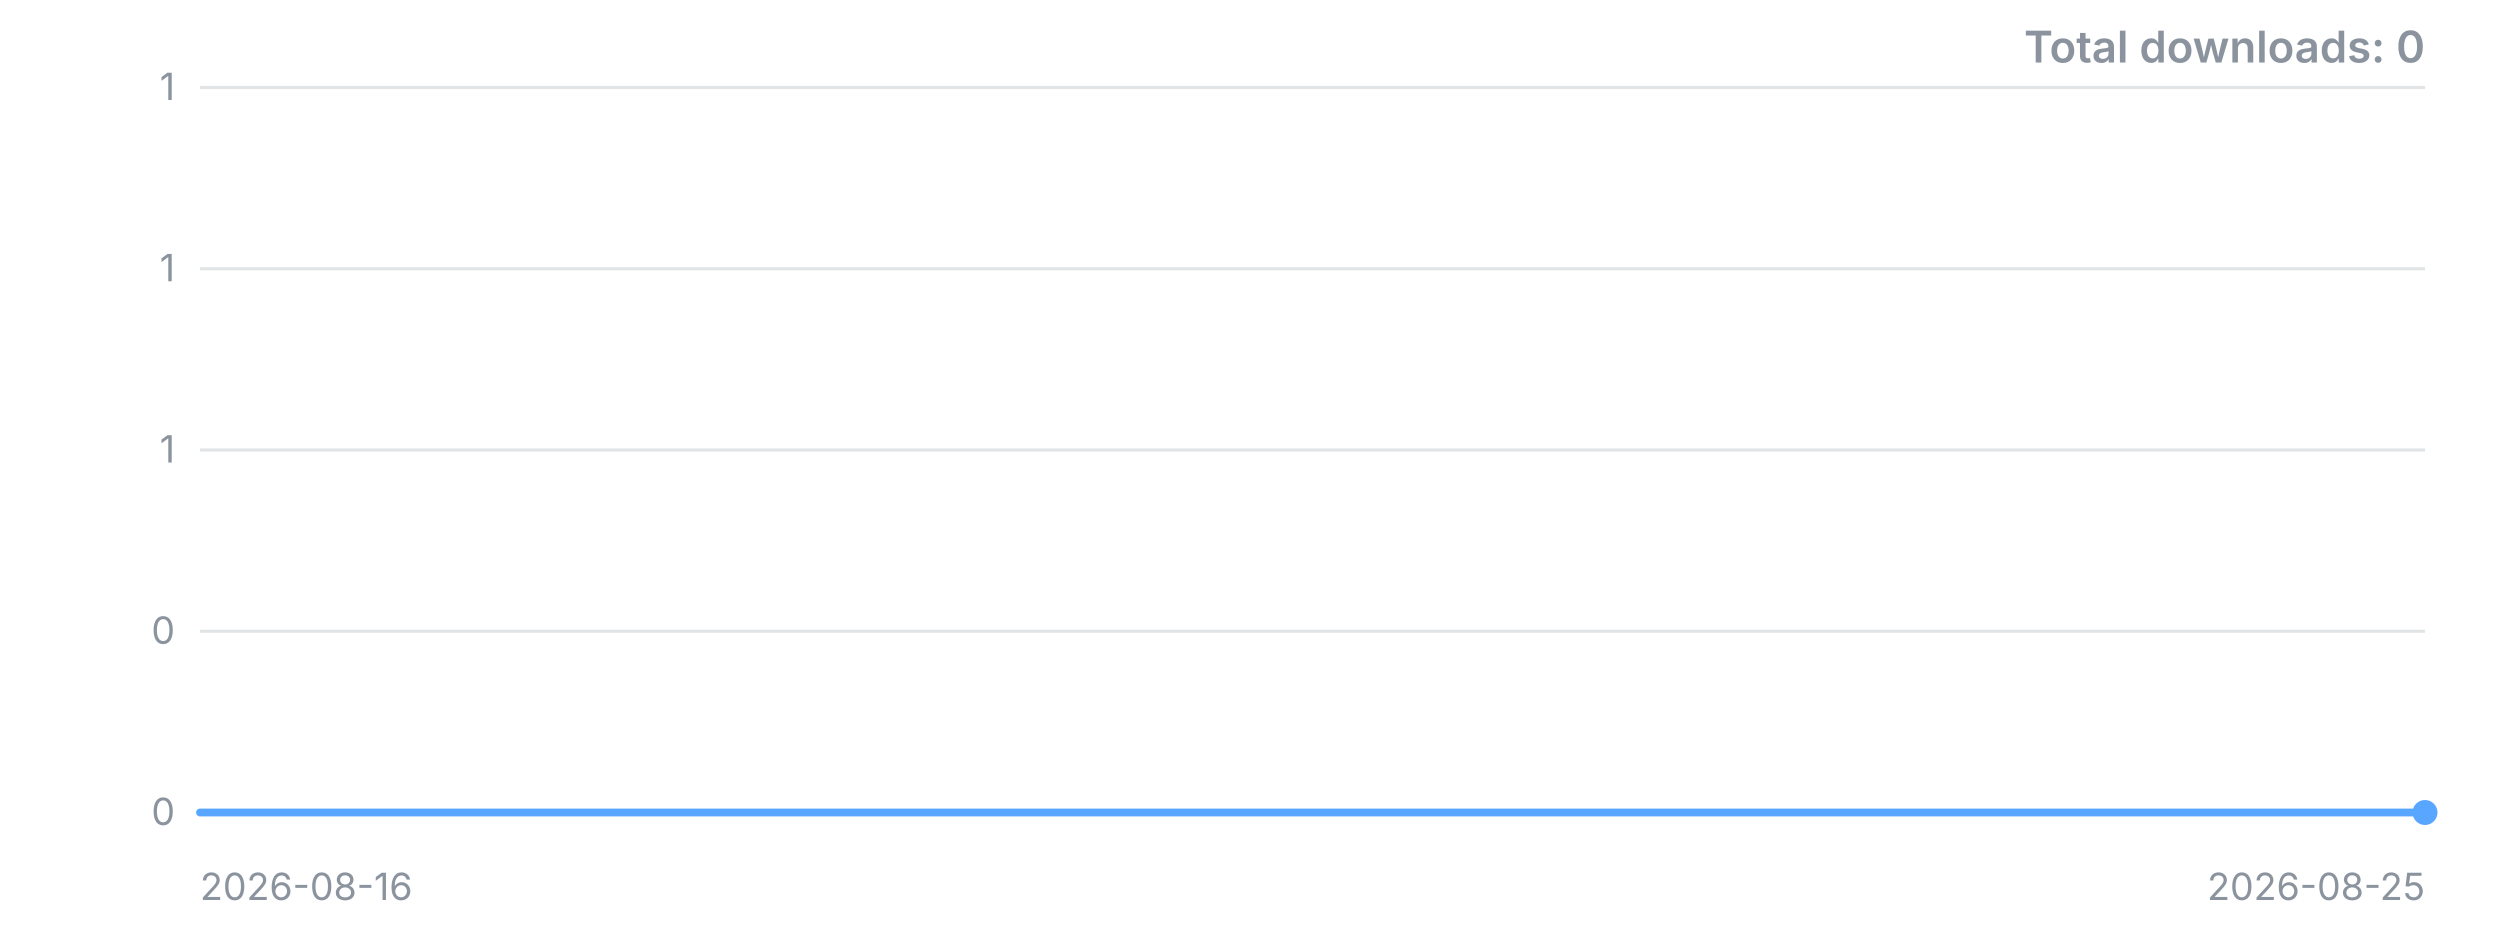
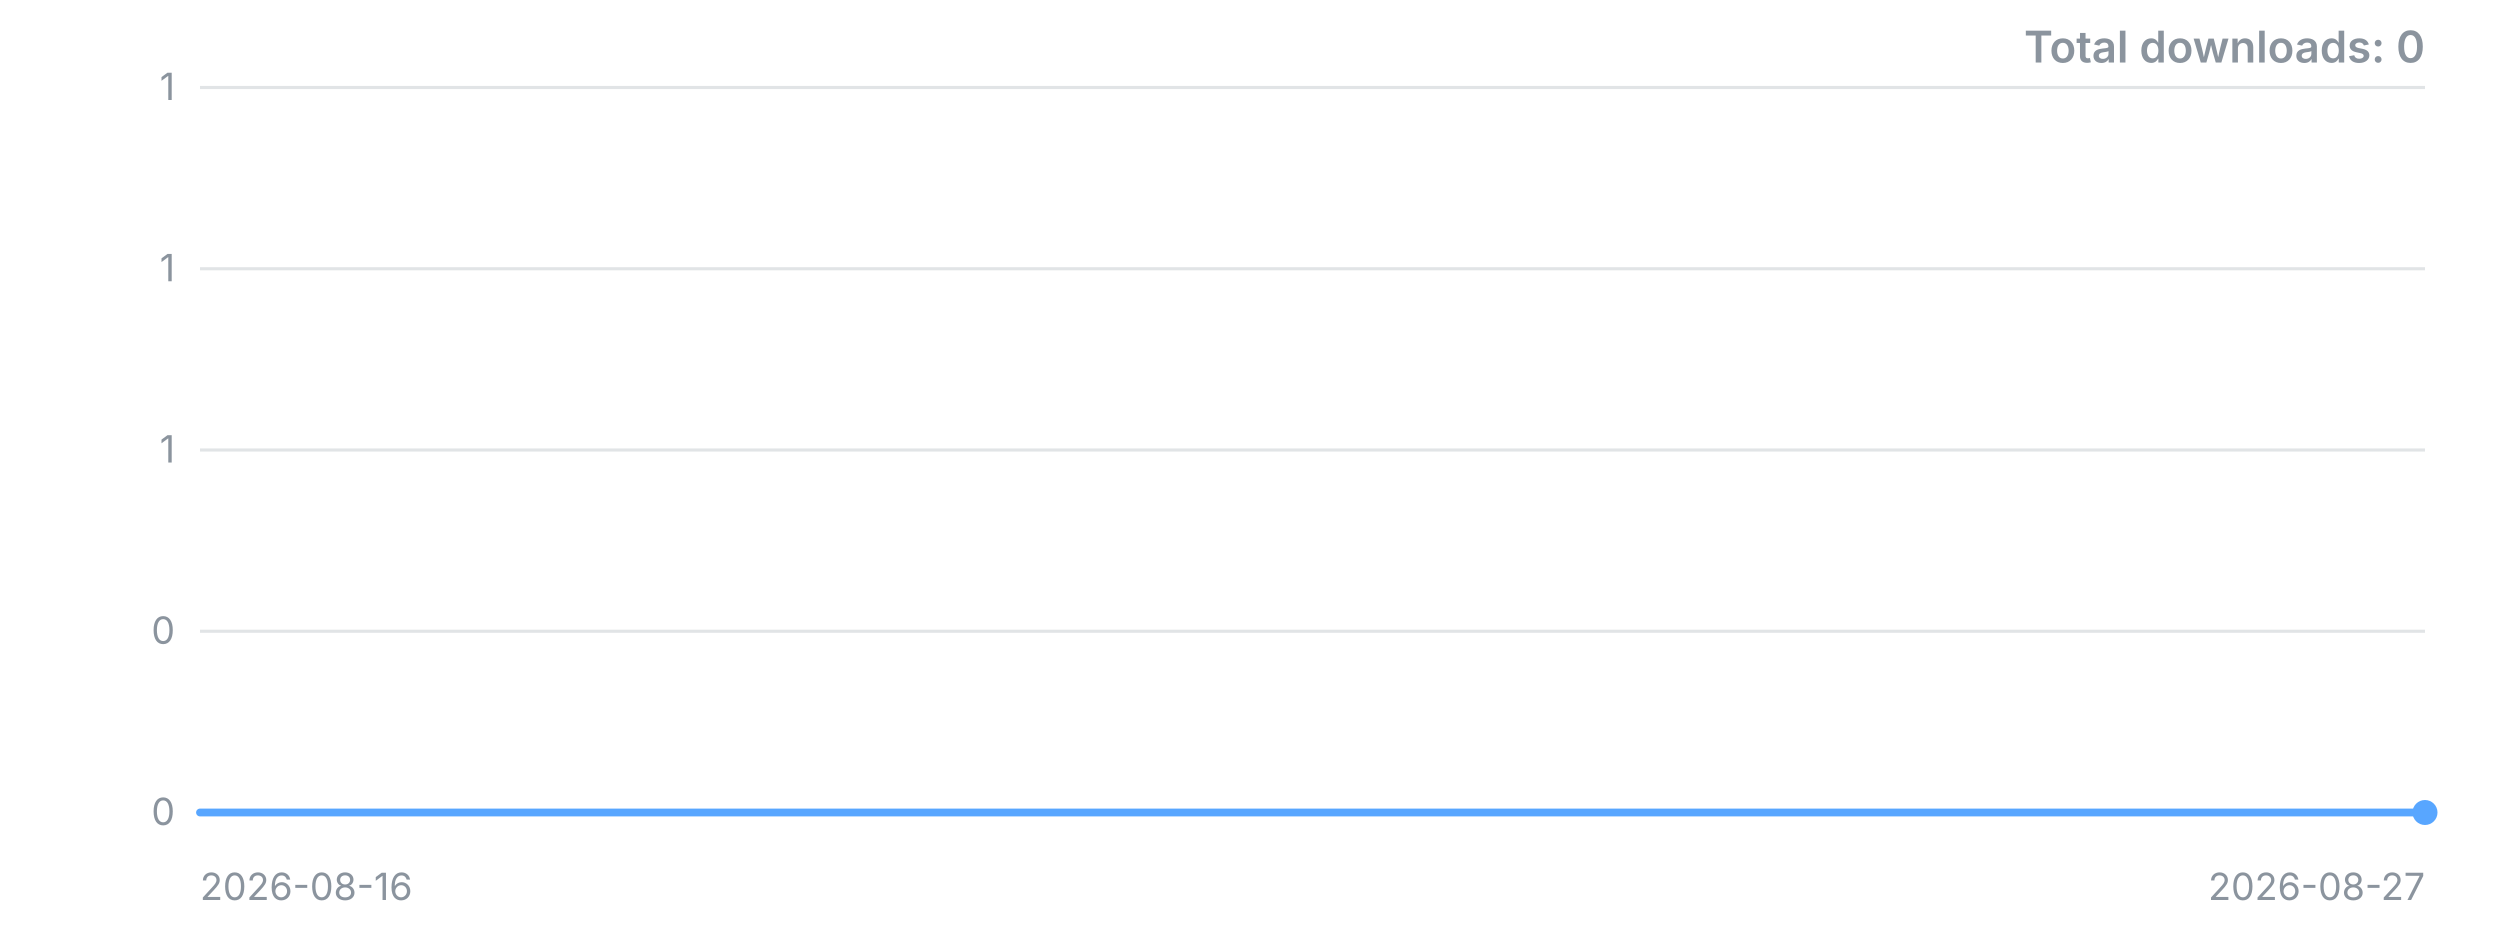
<svg xmlns="http://www.w3.org/2000/svg" width="800" height="300" viewBox="0 0 800 300" role="img" aria-label="Downloads over time">
  <style>.t{font:12px -apple-system,'Segoe UI',sans-serif;fill:#8b949e}.title{font:600 14px -apple-system,'Segoe UI',sans-serif;fill:#8b949e}</style>
  <line x1="64" y1="260.0" x2="776" y2="260.0" stroke="#8b949e" stroke-opacity="0.25" />
  <text x="56" y="260.0" dy="4" text-anchor="end" class="t">0</text>
  <line x1="64" y1="202.0" x2="776" y2="202.0" stroke="#8b949e" stroke-opacity="0.25" />
  <text x="56" y="202.0" dy="4" text-anchor="end" class="t">0</text>
  <line x1="64" y1="144.0" x2="776" y2="144.0" stroke="#8b949e" stroke-opacity="0.25" />
  <text x="56" y="144.0" dy="4" text-anchor="end" class="t">1</text>
  <line x1="64" y1="86.0" x2="776" y2="86.0" stroke="#8b949e" stroke-opacity="0.25" />
  <text x="56" y="86.0" dy="4" text-anchor="end" class="t">1</text>
  <line x1="64" y1="28.0" x2="776" y2="28.0" stroke="#8b949e" stroke-opacity="0.25" />
  <text x="56" y="28.0" dy="4" text-anchor="end" class="t">1</text>
-   <polyline points="64.0,260.0 143.1,260.0 222.2,260.0 301.3,260.0 380.4,260.0 459.6,260.0 538.7,260.0 617.8,260.0 696.9,260.0 776.0,260.0" fill="none" stroke="#58a6ff" stroke-width="2.5" stroke-linejoin="round" stroke-linecap="round" />
+   <polyline points="64.0,260.0 135.2,260.0 206.4,260.0 277.6,260.0 348.8,260.0 420.0,260.0 491.2,260.0 562.4,260.0 633.6,260.0 704.8,260.0 776.0,260.0" fill="none" stroke="#58a6ff" stroke-width="2.5" stroke-linejoin="round" stroke-linecap="round" />
  <circle cx="776.0" cy="260.0" r="4" fill="#58a6ff" />
  <text x="64" y="288" class="t">2026-08-16</text>
-   <text x="776" y="288" text-anchor="end" class="t">2026-08-25</text>
+   <text x="776" y="288" text-anchor="end" class="t">2026-08-27</text>
  <text x="776" y="20" text-anchor="end" class="title">Total downloads: 0</text>
</svg>
